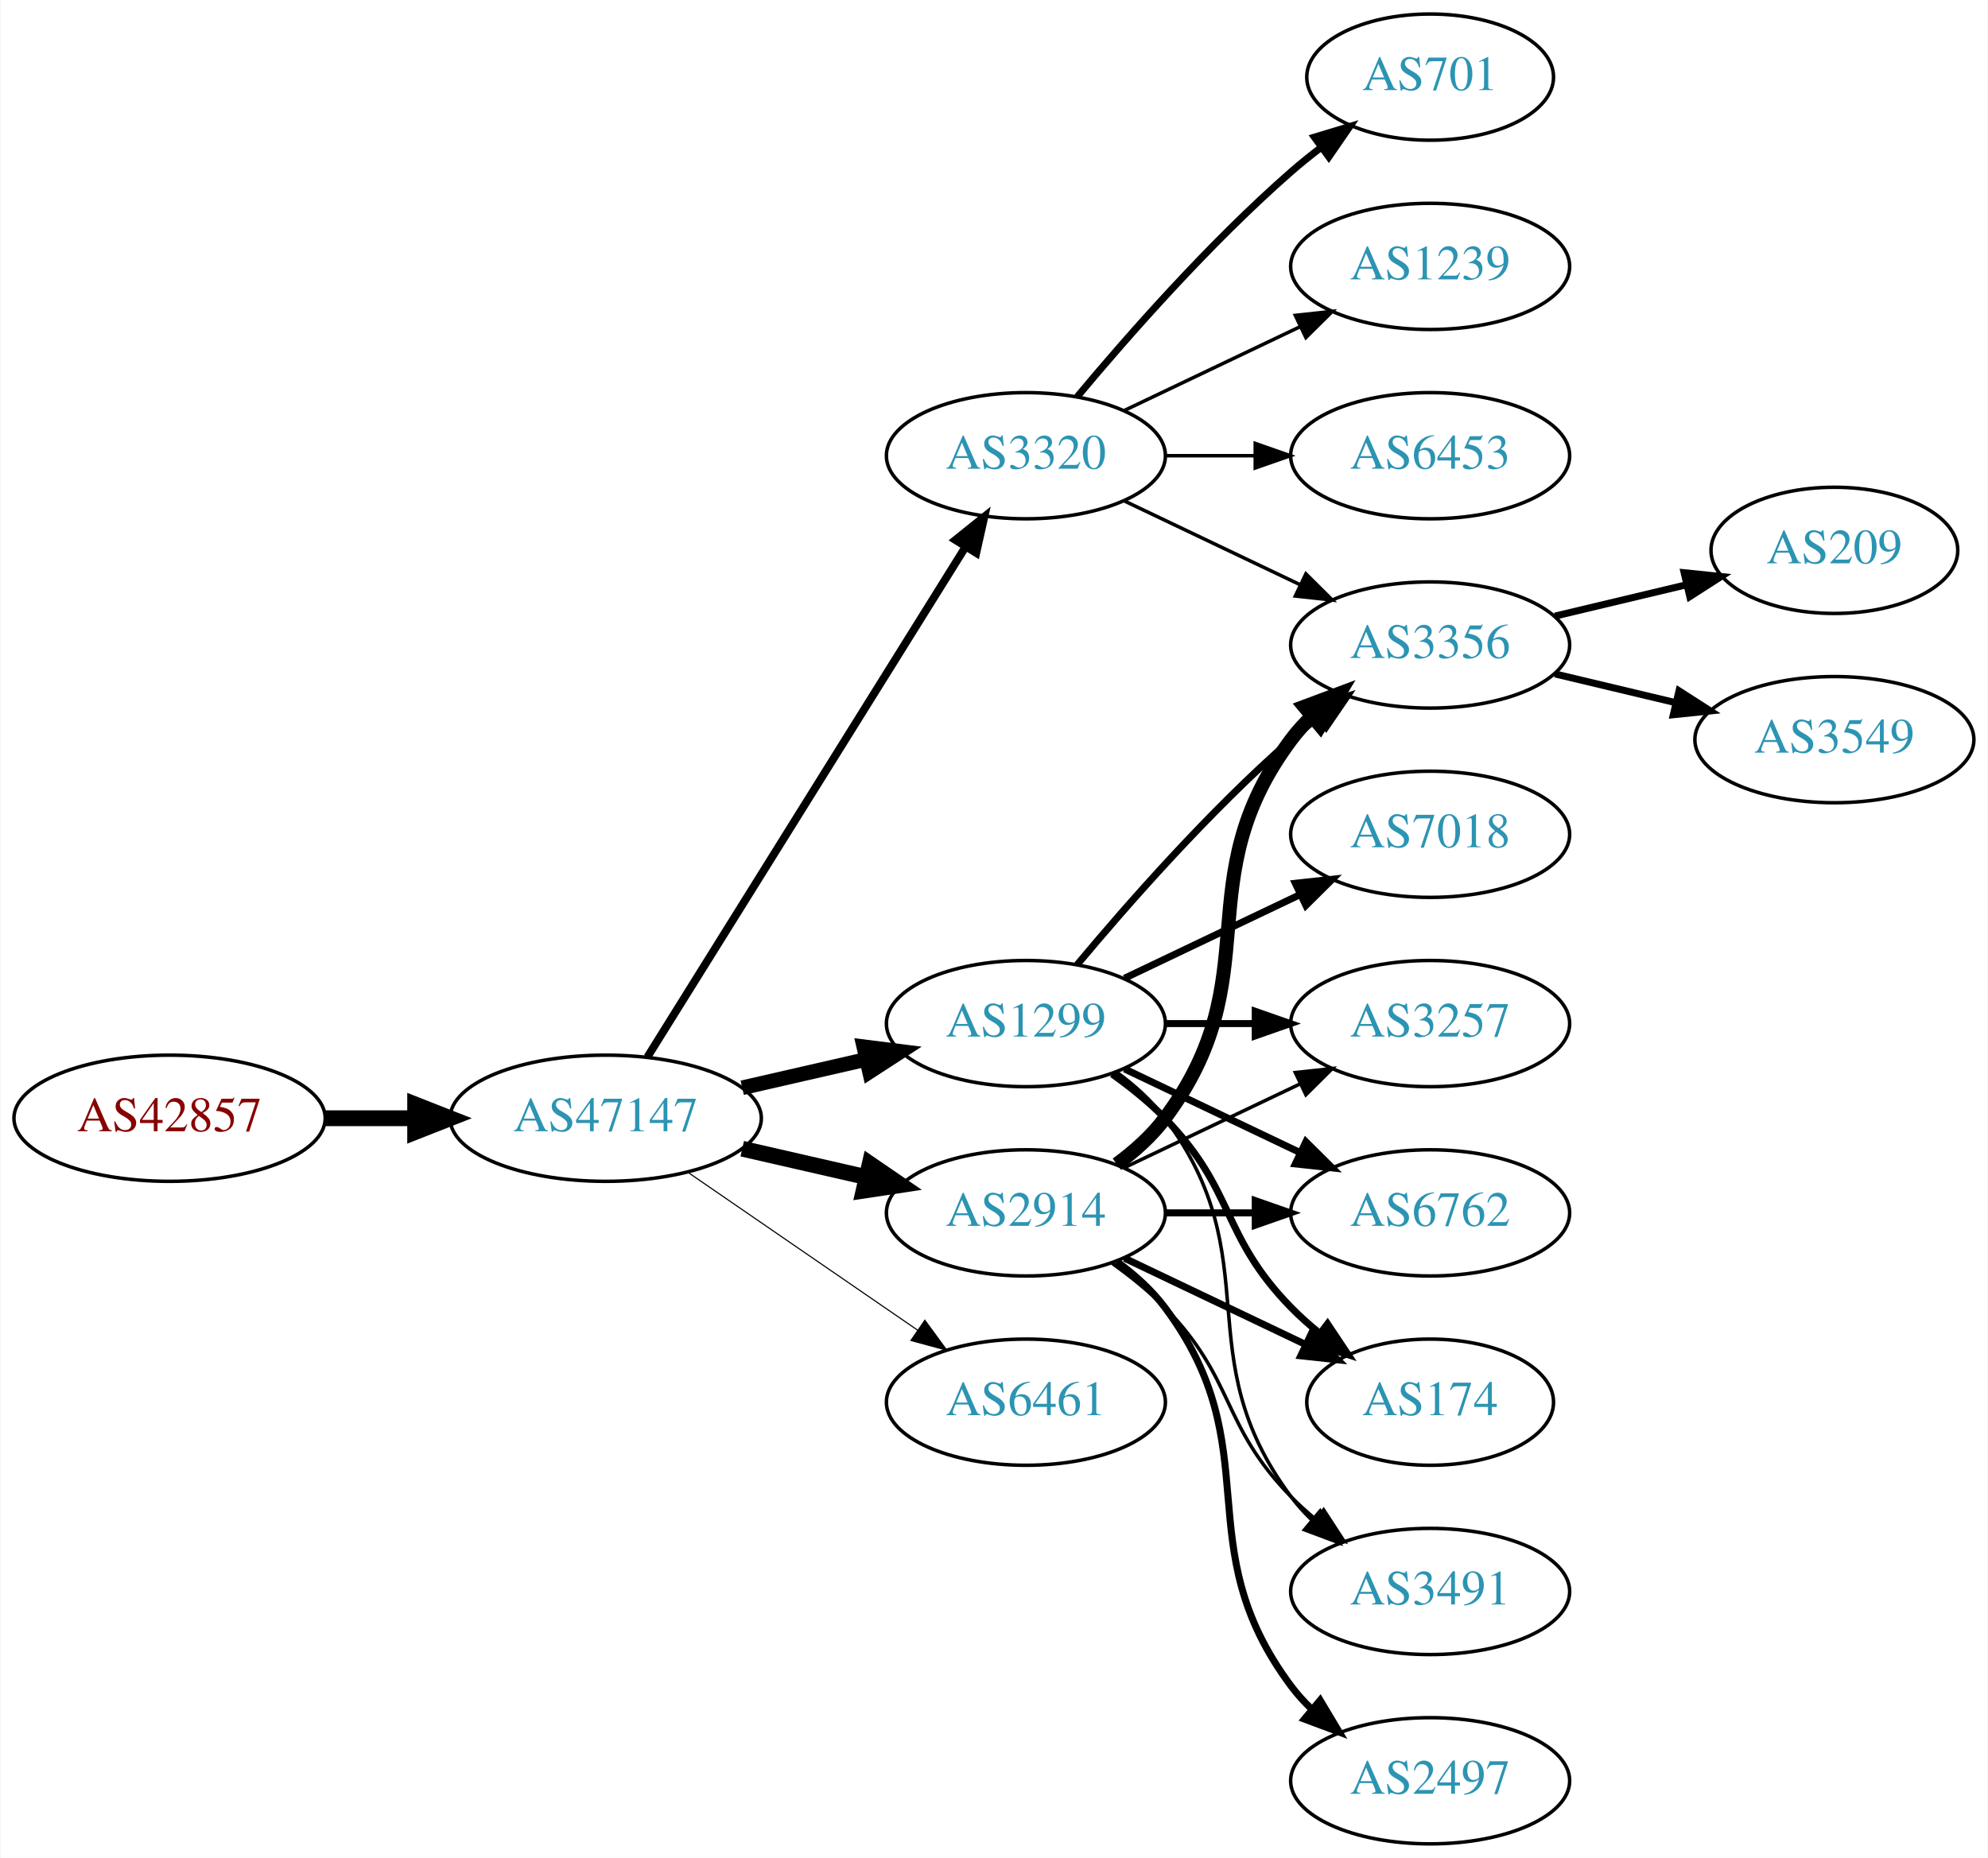
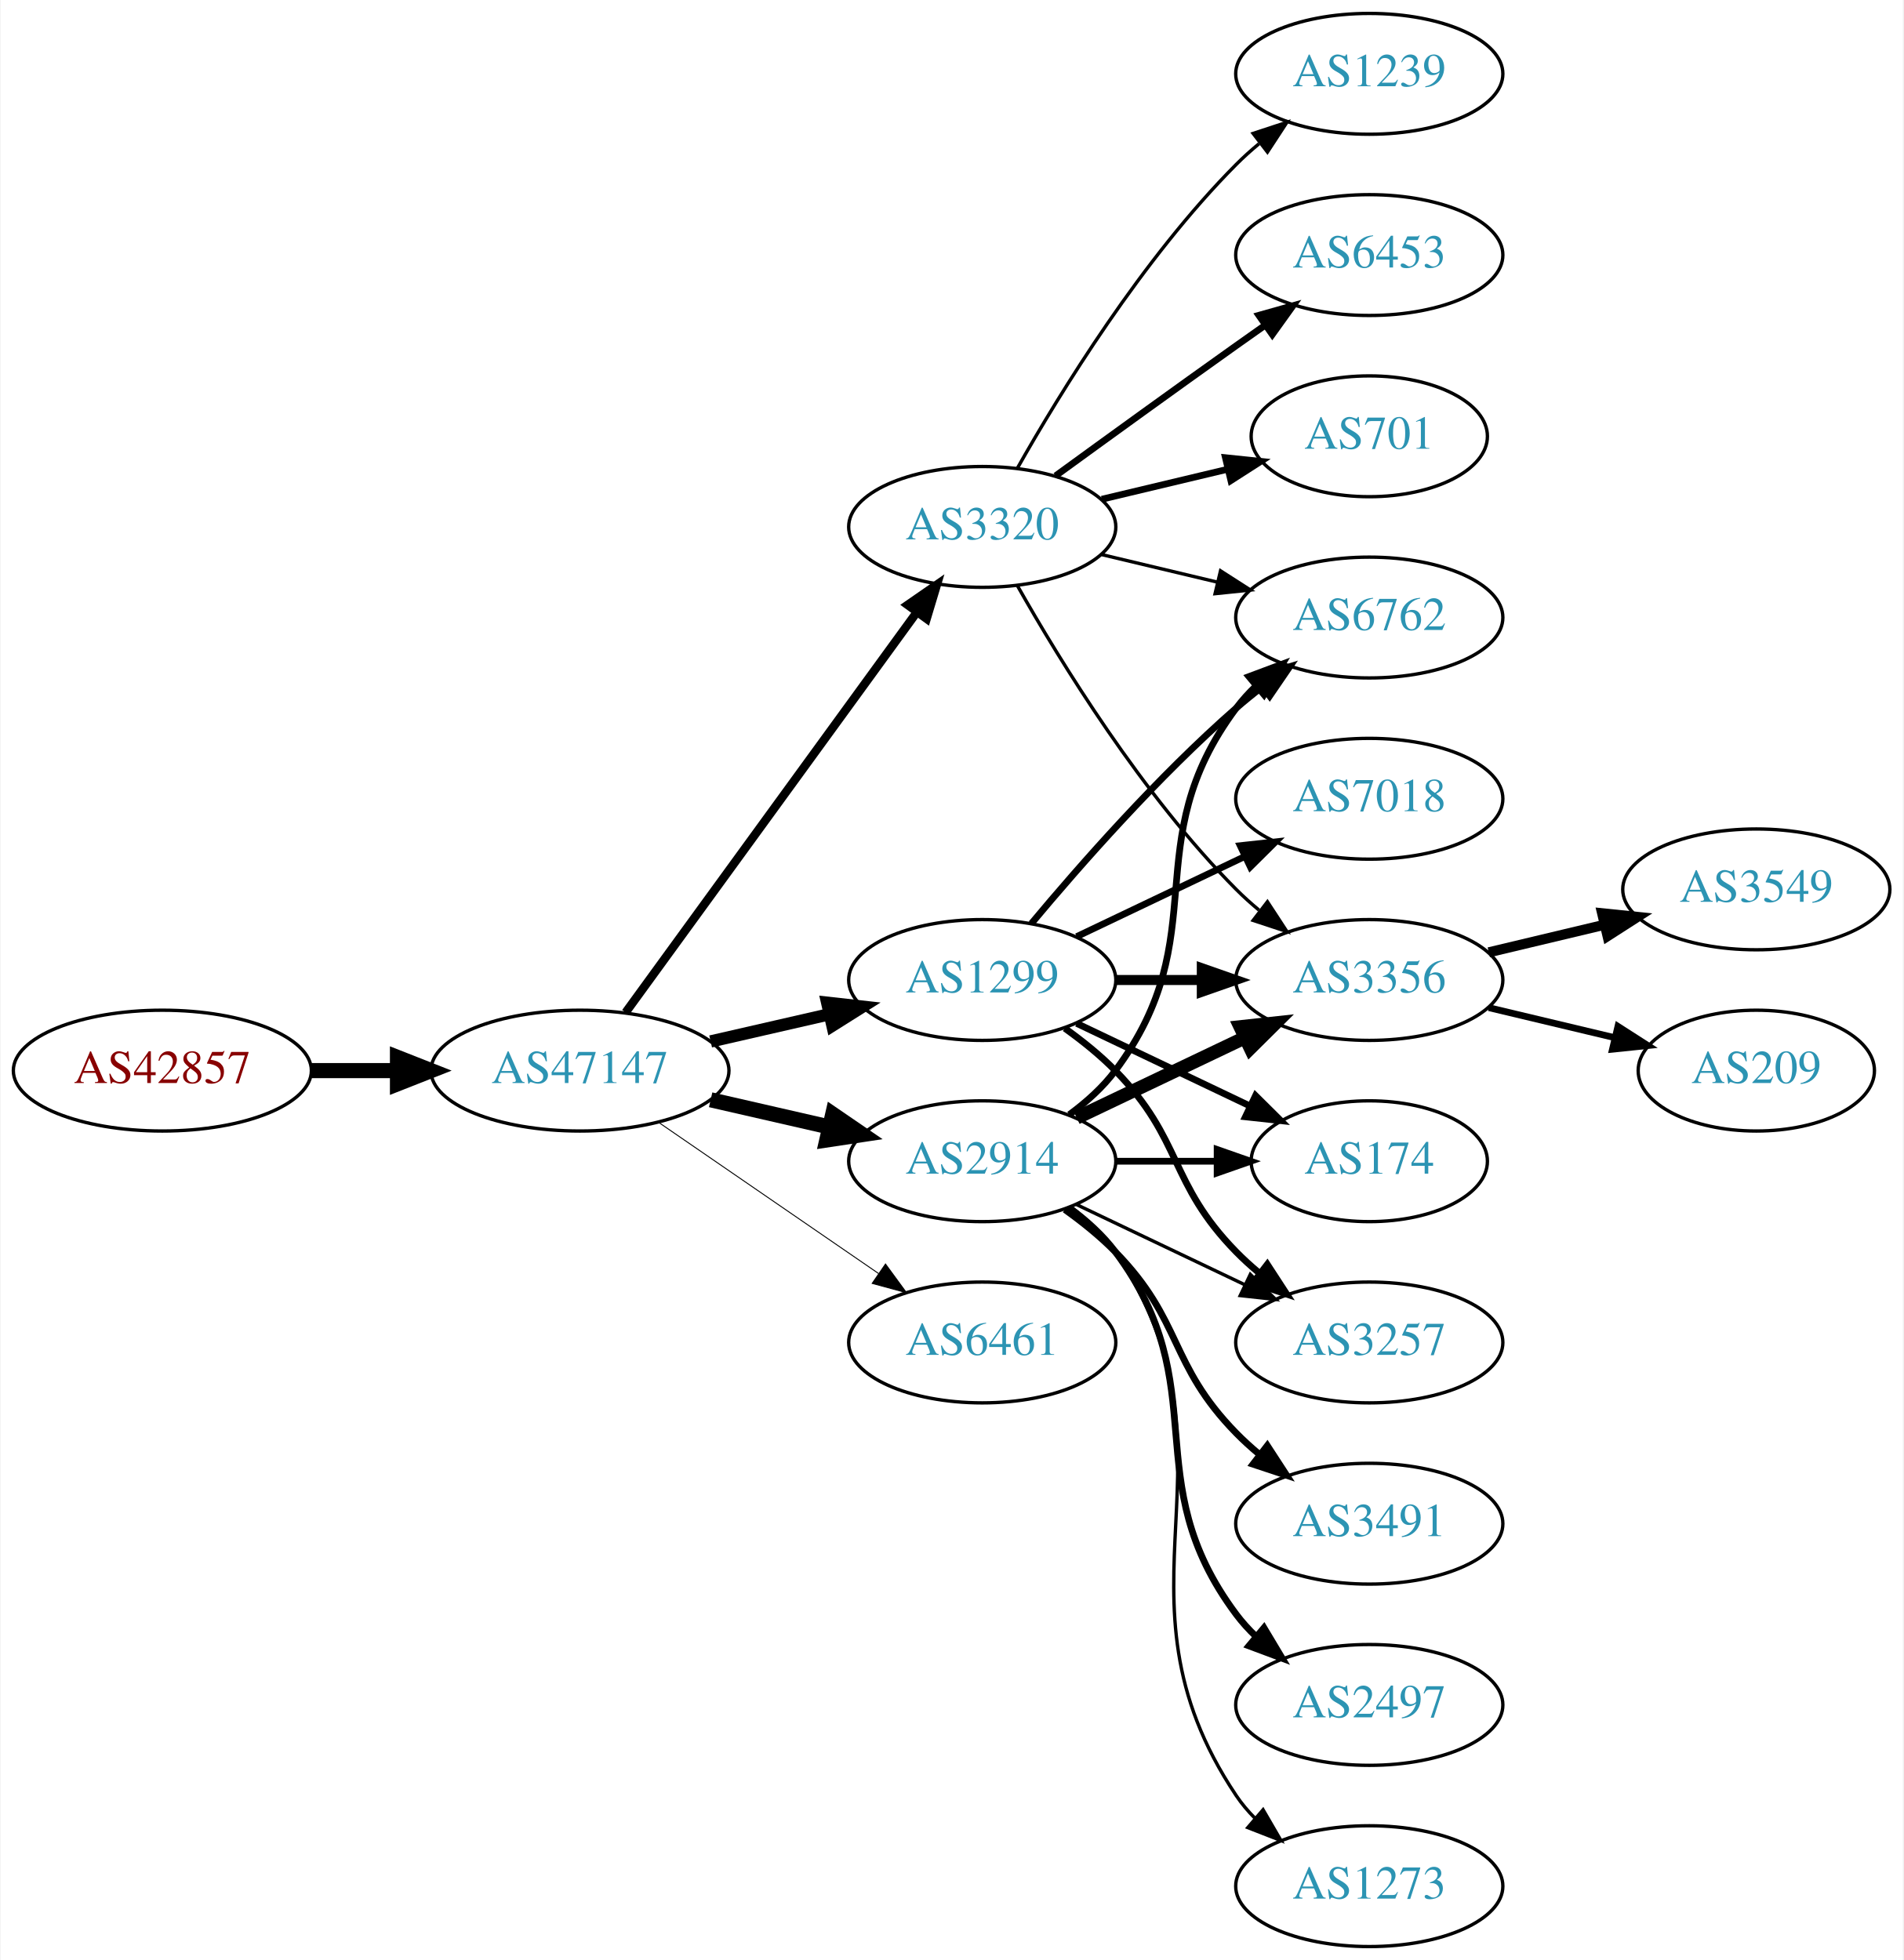
- <svg xmlns="http://www.w3.org/2000/svg" xmlns:xlink="http://www.w3.org/1999/xlink" width="567pt" height="530pt" viewBox="0.00 0.00 566.66 530.00">
-   <g id="graph0" class="graph" transform="scale(1 1) rotate(0) translate(4 526)">
-     <polygon fill="white" stroke="none" points="-4,4 -4,-526 562.663,-526 562.663,4 -4,4" />
+ <svg xmlns="http://www.w3.org/2000/svg" xmlns:xlink="http://www.w3.org/1999/xlink" width="567pt" height="584pt" viewBox="0.00 0.00 566.66 584.00">
+   <g id="graph0" class="graph" transform="scale(1 1) rotate(0) translate(4 580)">
+     <polygon fill="white" stroke="none" points="-4,4 -4,-580 562.663,-580 562.663,4 -4,4" />
    <g id="node1" class="node">
      <g id="a_node1">
        <a xlink:href="/asn/42857" xlink:title="AS42857 ~ Theo Voss [AT]">
-           <ellipse fill="#ffffff" stroke="black" cx="44.196" cy="-207" rx="44.393" ry="18" />
-           <text text-anchor="middle" x="44.196" y="-203.3" font-family="Times,serif" font-size="14.00" fill="#880000">AS42857</text>
+           <ellipse fill="#ffffff" stroke="black" cx="44.196" cy="-261" rx="44.393" ry="18" />
+           <text text-anchor="middle" x="44.196" y="-257.3" font-family="Times,serif" font-size="14.00" fill="#880000">AS42857</text>
        </a>
      </g>
    </g>
    <g id="node2" class="node">
      <g id="a_node2">
        <a xlink:href="/asn/47147" xlink:title="AS47147 ~ ANEXIA Internetdienstleistungs GmbH [AT]">
-           <ellipse fill="#ffffff" stroke="black" cx="168.588" cy="-207" rx="44.393" ry="18" />
-           <text text-anchor="middle" x="168.588" y="-203.3" font-family="Times,serif" font-size="14.00" fill="#2c94b3">AS47147</text>
+           <ellipse fill="#ffffff" stroke="black" cx="168.588" cy="-261" rx="44.393" ry="18" />
+           <text text-anchor="middle" x="168.588" y="-257.3" font-family="Times,serif" font-size="14.00" fill="#2c94b3">AS47147</text>
        </a>
      </g>
    </g>
    <g id="edge1" class="edge">
-       <path fill="none" stroke="black" stroke-width="4.5" d="M88.692,-207C96.898,-207 105.569,-207 114.041,-207" />
-       <polygon fill="black" stroke="black" stroke-width="4.5" points="114.233,-210.938 124.233,-207 114.233,-203.063 114.233,-210.938" />
+       <path fill="none" stroke="black" stroke-width="4.5" d="M88.692,-261C96.898,-261 105.569,-261 114.041,-261" />
+       <polygon fill="black" stroke="black" stroke-width="4.5" points="114.233,-264.938 124.233,-261 114.233,-257.063 114.233,-264.938" />
    </g>
    <g id="node3" class="node">
      <g id="a_node3">
        <a xlink:href="/asn/1299" xlink:title="AS1299 ~ Telia Carrier [EU]">
-           <ellipse fill="#ffffff" stroke="black" cx="288.431" cy="-234" rx="39.794" ry="18" />
-           <text text-anchor="middle" x="288.431" y="-230.3" font-family="Times,serif" font-size="14.00" fill="#2c94b3">AS1299</text>
+           <ellipse fill="#ffffff" stroke="black" cx="288.431" cy="-288" rx="39.794" ry="18" />
+           <text text-anchor="middle" x="288.431" y="-284.3" font-family="Times,serif" font-size="14.00" fill="#2c94b3">AS1299</text>
        </a>
      </g>
    </g>
    <g id="edge2" class="edge">
-       <path fill="none" stroke="black" stroke-width="4.179" d="M207.523,-215.692C218.764,-218.267 231.176,-221.111 242.799,-223.774" />
-       <polygon fill="black" stroke="black" stroke-width="4.179" points="242.197,-227.387 252.761,-226.057 243.83,-220.259 242.197,-227.387" />
+       <path fill="none" stroke="black" stroke-width="3.656" d="M207.523,-269.692C218.764,-272.267 231.176,-275.111 242.799,-277.774" />
+       <polygon fill="black" stroke="black" stroke-width="3.656" points="242.232,-281.235 252.761,-280.057 243.795,-274.412 242.232,-281.235" />
    </g>
    <g id="node4" class="node">
      <g id="a_node4">
-         <a xlink:href="/asn/2914" xlink:title="AS2914 ~ NTT America, Inc. [US]">
+         <a xlink:href="/asn/6461" xlink:title="AS6461 ~ Zayo Bandwidth [US]">
          <ellipse fill="#ffffff" stroke="black" cx="288.431" cy="-180" rx="39.794" ry="18" />
-           <text text-anchor="middle" x="288.431" y="-176.3" font-family="Times,serif" font-size="14.00" fill="#2c94b3">AS2914</text>
+           <text text-anchor="middle" x="288.431" y="-176.3" font-family="Times,serif" font-size="14.00" fill="#2c94b3">AS6461</text>
        </a>
      </g>
    </g>
    <g id="edge3" class="edge">
-       <path fill="none" stroke="black" stroke-width="4.5" d="M207.523,-198.308C218.764,-195.733 231.176,-192.889 242.799,-190.226" />
-       <polygon fill="black" stroke="black" stroke-width="4.5" points="243.893,-194.015 252.761,-187.943 242.134,-186.339 243.893,-194.015" />
+       <path fill="none" stroke="black" stroke-width="0.281" d="M192.031,-245.574C210.612,-232.802 237.173,-214.545 257.553,-200.537" />
+       <polygon fill="black" stroke="black" stroke-width="0.281" points="259.609,-203.371 265.867,-194.822 255.643,-197.602 259.609,-203.371" />
    </g>
    <g id="node5" class="node">
      <g id="a_node5">
-         <a xlink:href="/asn/3320" xlink:title="AS3320 ~ DTAG [DE]">
-           <ellipse fill="#ffffff" stroke="black" cx="288.431" cy="-396" rx="39.794" ry="18" />
-           <text text-anchor="middle" x="288.431" y="-392.3" font-family="Times,serif" font-size="14.00" fill="#2c94b3">AS3320</text>
+         <a xlink:href="/asn/2914" xlink:title="AS2914 ~ NTT America, Inc. [US]">
+           <ellipse fill="#ffffff" stroke="black" cx="288.431" cy="-234" rx="39.794" ry="18" />
+           <text text-anchor="middle" x="288.431" y="-230.3" font-family="Times,serif" font-size="14.00" fill="#2c94b3">AS2914</text>
        </a>
      </g>
    </g>
    <g id="edge4" class="edge">
-       <path fill="none" stroke="black" stroke-width="2.25" d="M180.463,-224.442C201.247,-257.775 246.707,-330.686 271.136,-369.866" />
-       <polygon fill="black" stroke="black" stroke-width="2.25" points="268.321,-371.966 276.582,-378.6 274.261,-368.263 268.321,-371.966" />
+       <path fill="none" stroke="black" stroke-width="4.5" d="M207.523,-252.308C218.764,-249.733 231.176,-246.889 242.799,-244.226" />
+       <polygon fill="black" stroke="black" stroke-width="4.5" points="243.893,-248.015 252.761,-241.943 242.134,-240.339 243.893,-248.015" />
    </g>
    <g id="node6" class="node">
      <g id="a_node6">
-         <a xlink:href="/asn/6461" xlink:title="AS6461 ~ Zayo Bandwidth [US]">
-           <ellipse fill="#ffffff" stroke="black" cx="288.431" cy="-126" rx="39.794" ry="18" />
-           <text text-anchor="middle" x="288.431" y="-122.3" font-family="Times,serif" font-size="14.00" fill="#2c94b3">AS6461</text>
+         <a xlink:href="/asn/3320" xlink:title="AS3320 ~ DTAG [DE]">
+           <ellipse fill="#ffffff" stroke="black" cx="288.431" cy="-423" rx="39.794" ry="18" />
+           <text text-anchor="middle" x="288.431" y="-419.3" font-family="Times,serif" font-size="14.00" fill="#2c94b3">AS3320</text>
        </a>
      </g>
    </g>
    <g id="edge5" class="edge">
-       <path fill="none" stroke="black" stroke-width="0.321" d="M192.031,-191.574C210.612,-178.802 237.173,-160.545 257.553,-146.537" />
-       <polygon fill="black" stroke="black" stroke-width="0.321" points="259.609,-149.371 265.867,-140.822 255.643,-143.602 259.609,-149.371" />
+       <path fill="none" stroke="black" stroke-width="2.531" d="M182.199,-278.337C203.02,-306.96 244.683,-364.233 268.871,-397.486" />
+       <polygon fill="black" stroke="black" stroke-width="2.531" points="266.197,-399.76 274.91,-405.788 271.858,-395.642 266.197,-399.76" />
    </g>
    <g id="node7" class="node">
      <g id="a_node7">
        <a xlink:href="/asn/3257" xlink:title="AS3257 ~ GTT [DE]">
-           <ellipse fill="#ffffff" stroke="black" cx="403.724" cy="-234" rx="39.794" ry="18" />
-           <text text-anchor="middle" x="403.724" y="-230.3" font-family="Times,serif" font-size="14.00" fill="#2c94b3">AS3257</text>
+           <ellipse fill="#ffffff" stroke="black" cx="403.724" cy="-180" rx="39.794" ry="18" />
+           <text text-anchor="middle" x="403.724" y="-176.3" font-family="Times,serif" font-size="14.00" fill="#2c94b3">AS3257</text>
        </a>
      </g>
    </g>
    <g id="edge6" class="edge">
-       <path fill="none" stroke="black" stroke-width="2" d="M328.103,-234C336.306,-234 345.07,-234 353.602,-234" />
-       <polygon fill="black" stroke="black" stroke-width="2" points="353.841,-237.5 363.841,-234 353.841,-230.5 353.841,-237.5" />
+       <path fill="none" stroke="black" stroke-width="2" d="M313.025,-273.611C318.281,-269.852 323.613,-265.563 328.077,-261 348.25,-240.383 343.905,-227.617 364.077,-207 366.17,-204.861 368.453,-202.782 370.83,-200.79" />
+       <polygon fill="black" stroke="black" stroke-width="2" points="373.349,-203.268 379.13,-194.389 369.074,-197.725 373.349,-203.268" />
    </g>
    <g id="node8" class="node">
      <g id="a_node8">
-         <a xlink:href="/asn/6762" xlink:title="AS6762 ~ TELECOM ITALIA SPARKLE S.p.A. [IT]">
-           <ellipse fill="#ffffff" stroke="black" cx="403.724" cy="-180" rx="39.794" ry="18" />
-           <text text-anchor="middle" x="403.724" y="-176.3" font-family="Times,serif" font-size="14.00" fill="#2c94b3">AS6762</text>
+         <a xlink:href="/asn/3356" xlink:title="AS3356 ~ Level 3 Parent, LLC [US]">
+           <ellipse fill="#ffffff" stroke="black" cx="403.724" cy="-288" rx="39.794" ry="18" />
+           <text text-anchor="middle" x="403.724" y="-284.3" font-family="Times,serif" font-size="14.00" fill="#2c94b3">AS3356</text>
        </a>
      </g>
    </g>
    <g id="edge7" class="edge">
-       <path fill="none" stroke="black" stroke-width="2" d="M316.567,-221.066C331.561,-213.919 350.382,-204.948 366.605,-197.215" />
-       <polygon fill="black" stroke="black" stroke-width="2" points="368.288,-200.291 375.809,-192.829 365.276,-193.972 368.288,-200.291" />
+       <path fill="none" stroke="black" stroke-width="3" d="M328.103,-288C336.306,-288 345.07,-288 353.602,-288" />
+       <polygon fill="black" stroke="black" stroke-width="3" points="353.841,-291.5 363.841,-288 353.841,-284.5 353.841,-291.5" />
    </g>
    <g id="node9" class="node">
      <g id="a_node9">
-         <a xlink:href="/asn/7018" xlink:title="AS7018 ~ AT&amp;T Services, Inc. [US]">
-           <ellipse fill="#ffffff" stroke="black" cx="403.724" cy="-288" rx="39.794" ry="18" />
-           <text text-anchor="middle" x="403.724" y="-284.3" font-family="Times,serif" font-size="14.00" fill="#2c94b3">AS7018</text>
+         <a xlink:href="/asn/174" xlink:title="AS174 ~ Cogent Communications [US]">
+           <ellipse fill="#ffffff" stroke="black" cx="403.724" cy="-234" rx="35.194" ry="18" />
+           <text text-anchor="middle" x="403.724" y="-230.3" font-family="Times,serif" font-size="14.00" fill="#2c94b3">AS174</text>
        </a>
      </g>
    </g>
    <g id="edge8" class="edge">
-       <path fill="none" stroke="black" stroke-width="2" d="M316.567,-246.934C331.561,-254.081 350.382,-263.052 366.605,-270.785" />
-       <polygon fill="black" stroke="black" stroke-width="2" points="365.276,-274.028 375.809,-275.171 368.288,-267.709 365.276,-274.028" />
+       <path fill="none" stroke="black" stroke-width="2" d="M316.567,-275.066C331.999,-267.71 351.485,-258.423 368.02,-250.541" />
+       <polygon fill="black" stroke="black" stroke-width="2" points="369.84,-253.551 377.361,-246.089 366.828,-247.232 369.84,-253.551" />
    </g>
    <g id="node10" class="node">
      <g id="a_node10">
-         <a xlink:href="/asn/3356" xlink:title="AS3356 ~ Level 3 Parent, LLC [US]">
-           <ellipse fill="#ffffff" stroke="black" cx="403.724" cy="-342" rx="39.794" ry="18" />
-           <text text-anchor="middle" x="403.724" y="-338.3" font-family="Times,serif" font-size="14.00" fill="#2c94b3">AS3356</text>
+         <a xlink:href="/asn/6762" xlink:title="AS6762 ~ TELECOM ITALIA SPARKLE S.p.A. [IT]">
+           <ellipse fill="#ffffff" stroke="black" cx="403.724" cy="-396" rx="39.794" ry="18" />
+           <text text-anchor="middle" x="403.724" y="-392.3" font-family="Times,serif" font-size="14.00" fill="#2c94b3">AS6762</text>
        </a>
      </g>
    </g>
    <g id="edge9" class="edge">
-       <path fill="none" stroke="black" stroke-width="2" d="M303.061,-250.817C317.343,-267.929 340.89,-294.745 364.077,-315 366.543,-317.154 369.182,-319.294 371.879,-321.372" />
-       <polygon fill="black" stroke="black" stroke-width="2" points="369.904,-324.264 380.033,-327.37 374.052,-318.625 369.904,-324.264" />
+       <path fill="none" stroke="black" stroke-width="2" d="M303.061,-304.817C317.343,-321.929 340.89,-348.745 364.077,-369 366.543,-371.154 369.182,-373.294 371.879,-375.372" />
+       <polygon fill="black" stroke="black" stroke-width="2" points="369.904,-378.264 380.033,-381.37 374.052,-372.625 369.904,-378.264" />
    </g>
    <g id="node11" class="node">
      <g id="a_node11">
-         <a xlink:href="/asn/174" xlink:title="AS174 ~ Cogent Communications [US]">
-           <ellipse fill="#ffffff" stroke="black" cx="403.724" cy="-126" rx="35.194" ry="18" />
-           <text text-anchor="middle" x="403.724" y="-122.3" font-family="Times,serif" font-size="14.00" fill="#2c94b3">AS174</text>
+         <a xlink:href="/asn/7018" xlink:title="AS7018 ~ AT&amp;T Services, Inc. [US]">
+           <ellipse fill="#ffffff" stroke="black" cx="403.724" cy="-342" rx="39.794" ry="18" />
+           <text text-anchor="middle" x="403.724" y="-338.3" font-family="Times,serif" font-size="14.00" fill="#2c94b3">AS7018</text>
        </a>
      </g>
    </g>
    <g id="edge10" class="edge">
-       <path fill="none" stroke="black" stroke-width="2" d="M313.025,-219.611C318.281,-215.852 323.613,-211.563 328.077,-207 348.25,-186.383 343.905,-173.617 364.077,-153 366.556,-150.466 369.303,-148.017 372.156,-145.696" />
-       <polygon fill="black" stroke="black" stroke-width="2" points="374.458,-148.343 380.341,-139.532 370.247,-142.752 374.458,-148.343" />
+       <path fill="none" stroke="black" stroke-width="2" d="M316.567,-300.934C331.561,-308.081 350.382,-317.052 366.605,-324.785" />
+       <polygon fill="black" stroke="black" stroke-width="2" points="365.276,-328.028 375.809,-329.171 368.288,-321.709 365.276,-328.028" />
+     </g>
+     <g id="edge17" class="edge">
+       <path fill="none" stroke="black" d="M316.567,-221.066C331.561,-213.919 350.382,-204.948 366.605,-197.215" />
+       <polygon fill="black" stroke="black" points="368.288,-200.291 375.809,-192.829 365.276,-193.972 368.288,-200.291" />
+     </g>
+     <g id="edge12" class="edge">
+       <path fill="none" stroke="black" stroke-width="4" d="M316.567,-246.934C331.561,-254.081 350.382,-263.052 366.605,-270.785" />
+       <polygon fill="black" stroke="black" stroke-width="4" points="365.276,-274.028 375.809,-275.171 368.288,-267.709 365.276,-274.028" />
+     </g>
+     <g id="edge11" class="edge">
+       <path fill="none" stroke="black" stroke-width="2" d="M328.103,-234C337.808,-234 348.299,-234 358.262,-234" />
+       <polygon fill="black" stroke="black" stroke-width="2" points="358.398,-237.5 368.398,-234 358.398,-230.5 358.398,-237.5" />
+     </g>
+     <g id="edge14" class="edge">
+       <path fill="none" stroke="black" stroke-width="2" d="M314.362,-247.882C319.438,-251.611 324.356,-256.016 328.077,-261 358.349,-301.542 333.806,-328.458 364.077,-369 365.822,-371.336 367.829,-373.545 369.992,-375.617" />
+       <polygon fill="black" stroke="black" stroke-width="2" points="367.87,-378.405 377.793,-382.118 372.352,-373.027 367.87,-378.405" />
    </g>
    <g id="node12" class="node">
      <g id="a_node12">
        <a xlink:href="/asn/3491" xlink:title="AS3491 ~ PCCW Global, Inc. [US]">
-           <ellipse fill="#ffffff" stroke="black" cx="403.724" cy="-72" rx="39.794" ry="18" />
-           <text text-anchor="middle" x="403.724" y="-68.3" font-family="Times,serif" font-size="14.00" fill="#2c94b3">AS3491</text>
-         </a>
-       </g>
-     </g>
-     <g id="edge11" class="edge">
-       <path fill="none" stroke="black" d="M314.362,-220.118C319.438,-216.389 324.356,-211.984 328.077,-207 358.349,-166.458 333.806,-139.542 364.077,-99 365.822,-96.664 367.829,-94.455 369.992,-92.383" />
-       <polygon fill="black" stroke="black" points="372.352,-94.973 377.793,-85.882 367.87,-89.595 372.352,-94.973" />
-     </g>
-     <g id="edge17" class="edge">
-       <path fill="none" stroke="black" d="M316.567,-192.934C331.561,-200.081 350.382,-209.052 366.605,-216.785" />
-       <polygon fill="black" stroke="black" points="365.276,-220.028 375.809,-221.171 368.288,-213.709 365.276,-220.028" />
-     </g>
-     <g id="edge16" class="edge">
-       <path fill="none" stroke="black" stroke-width="2" d="M328.103,-180C336.306,-180 345.07,-180 353.602,-180" />
-       <polygon fill="black" stroke="black" stroke-width="2" points="353.841,-183.5 363.841,-180 353.841,-176.5 353.841,-183.5" />
+           <ellipse fill="#ffffff" stroke="black" cx="403.724" cy="-126" rx="39.794" ry="18" />
+           <text text-anchor="middle" x="403.724" y="-122.3" font-family="Times,serif" font-size="14.00" fill="#2c94b3">AS3491</text>
+         </a>
+       </g>
    </g>
    <g id="edge13" class="edge">
-       <path fill="none" stroke="black" stroke-width="4" d="M314.362,-193.882C319.438,-197.611 324.356,-202.016 328.077,-207 358.349,-247.542 333.806,-274.458 364.077,-315 365.822,-317.336 367.829,-319.545 369.992,-321.617" />
-       <polygon fill="black" stroke="black" stroke-width="4" points="367.87,-324.405 377.793,-328.118 372.352,-319.027 367.87,-324.405" />
-     </g>
-     <g id="edge14" class="edge">
-       <path fill="none" stroke="black" stroke-width="2" d="M316.567,-167.066C331.999,-159.71 351.485,-150.423 368.02,-142.541" />
-       <polygon fill="black" stroke="black" stroke-width="2" points="369.84,-145.551 377.361,-138.089 366.828,-139.232 369.84,-145.551" />
-     </g>
-     <g id="edge12" class="edge">
-       <path fill="none" stroke="black" d="M313.025,-165.611C318.281,-161.852 323.613,-157.563 328.077,-153 348.25,-132.383 343.905,-119.617 364.077,-99 366.17,-96.861 368.453,-94.782 370.83,-92.79" />
-       <polygon fill="black" stroke="black" points="373.349,-95.268 379.13,-86.389 369.074,-89.725 373.349,-95.268" />
+       <path fill="none" stroke="black" stroke-width="2" d="M313.025,-219.611C318.281,-215.852 323.613,-211.563 328.077,-207 348.25,-186.383 343.905,-173.617 364.077,-153 366.17,-150.861 368.453,-148.782 370.83,-146.79" />
+       <polygon fill="black" stroke="black" stroke-width="2" points="373.349,-149.268 379.13,-140.389 369.074,-143.725 373.349,-149.268" />
    </g>
    <g id="node13" class="node">
      <g id="a_node13">
        <a xlink:href="/asn/2497" xlink:title="AS2497 ~ Internet Initiative Japan Inc. [JP]">
-           <ellipse fill="#ffffff" stroke="black" cx="403.724" cy="-18" rx="39.794" ry="18" />
-           <text text-anchor="middle" x="403.724" y="-14.3" font-family="Times,serif" font-size="14.00" fill="#2c94b3">AS2497</text>
+           <ellipse fill="#ffffff" stroke="black" cx="403.724" cy="-72" rx="39.794" ry="18" />
+           <text text-anchor="middle" x="403.724" y="-68.3" font-family="Times,serif" font-size="14.00" fill="#2c94b3">AS2497</text>
        </a>
      </g>
    </g>
    <g id="edge15" class="edge">
-       <path fill="none" stroke="black" stroke-width="2" d="M314.362,-166.118C319.438,-162.389 324.356,-157.984 328.077,-153 358.349,-112.458 333.806,-85.542 364.077,-45 365.822,-42.664 367.829,-40.455 369.992,-38.383" />
-       <polygon fill="black" stroke="black" stroke-width="2" points="372.352,-40.973 377.793,-31.882 367.87,-35.595 372.352,-40.973" />
-     </g>
-     <g id="edge20" class="edge">
-       <path fill="none" stroke="black" d="M316.567,-383.066C331.561,-375.919 350.382,-366.948 366.605,-359.215" />
-       <polygon fill="black" stroke="black" points="368.288,-362.291 375.809,-354.829 365.276,-355.972 368.288,-362.291" />
+       <path fill="none" stroke="black" stroke-width="2" d="M314.362,-220.118C319.438,-216.389 324.356,-211.984 328.077,-207 358.349,-166.458 333.806,-139.542 364.077,-99 365.822,-96.664 367.829,-94.455 369.992,-92.383" />
+       <polygon fill="black" stroke="black" stroke-width="2" points="372.352,-94.973 377.793,-85.882 367.87,-89.595 372.352,-94.973" />
    </g>
    <g id="node14" class="node">
      <g id="a_node14">
+         <a xlink:href="/asn/1273" xlink:title="AS1273 ~ Vodafone Group PLC [EU]">
+           <ellipse fill="#ffffff" stroke="black" cx="403.724" cy="-18" rx="39.794" ry="18" />
+           <text text-anchor="middle" x="403.724" y="-14.3" font-family="Times,serif" font-size="14.00" fill="#2c94b3">AS1273</text>
+         </a>
+       </g>
+     </g>
+     <g id="edge16" class="edge">
+       <path fill="none" stroke="black" d="M314.75,-220.393C319.806,-216.649 324.617,-212.169 328.077,-207 369.102,-145.706 323.053,-106.294 364.077,-45 365.699,-42.577 367.618,-40.305 369.72,-38.19" />
+       <polygon fill="black" stroke="black" points="372.087,-40.771 377.405,-31.607 367.533,-35.454 372.087,-40.771" />
+     </g>
+     <g id="edge24" class="edge">
+       <path fill="none" stroke="black" d="M298.891,-405.51C311.672,-382.904 336.105,-343.114 364.077,-315 366.188,-312.879 368.484,-310.812 370.87,-308.829" />
+       <polygon fill="black" stroke="black" points="373.385,-311.31 379.185,-302.444 369.122,-305.758 373.385,-311.31" />
+     </g>
+     <g id="edge23" class="edge">
+       <path fill="none" stroke="black" d="M324.038,-414.752C334.909,-412.162 347.064,-409.265 358.506,-406.538" />
+       <polygon fill="black" stroke="black" points="359.412,-409.92 368.328,-404.197 357.789,-403.111 359.412,-409.92" />
+     </g>
+     <g id="node17" class="node">
+       <g id="a_node17">
+         <a xlink:href="/asn/6453" xlink:title="AS6453 ~ TATA COMMUNICATIONS (AMERICA) INC [US]">
+           <ellipse fill="#ffffff" stroke="black" cx="403.724" cy="-504" rx="39.794" ry="18" />
+           <text text-anchor="middle" x="403.724" y="-500.3" font-family="Times,serif" font-size="14.00" fill="#2c94b3">AS6453</text>
+         </a>
+       </g>
+     </g>
+     <g id="edge20" class="edge">
+       <path fill="none" stroke="black" stroke-width="2" d="M310.279,-438.222C325.213,-449.091 345.827,-464.025 364.077,-477 366.898,-479.005 369.841,-481.085 372.789,-483.159" />
+       <polygon fill="black" stroke="black" stroke-width="2" points="370.816,-486.05 381.013,-488.926 374.835,-480.319 370.816,-486.05" />
+     </g>
+     <g id="node18" class="node">
+       <g id="a_node18">
        <a xlink:href="/asn/701" xlink:title="AS701 ~ UUNET [US]">
-           <ellipse fill="#ffffff" stroke="black" cx="403.724" cy="-504" rx="35.194" ry="18" />
-           <text text-anchor="middle" x="403.724" y="-500.3" font-family="Times,serif" font-size="14.00" fill="#2c94b3">AS701</text>
-         </a>
-       </g>
-     </g>
-     <g id="edge18" class="edge">
-       <path fill="none" stroke="black" stroke-width="2" d="M303.061,-412.817C317.343,-429.929 340.89,-456.745 364.077,-477 366.747,-479.332 369.62,-481.648 372.55,-483.886" />
-       <polygon fill="black" stroke="black" stroke-width="2" points="370.701,-486.87 380.841,-489.939 374.828,-481.216 370.701,-486.87" />
+           <ellipse fill="#ffffff" stroke="black" cx="403.724" cy="-450" rx="35.194" ry="18" />
+           <text text-anchor="middle" x="403.724" y="-446.3" font-family="Times,serif" font-size="14.00" fill="#2c94b3">AS701</text>
+         </a>
+       </g>
+     </g>
+     <g id="edge21" class="edge">
+       <path fill="none" stroke="black" stroke-width="2" d="M324.038,-431.248C335.833,-434.058 349.137,-437.229 361.405,-440.153" />
+       <polygon fill="black" stroke="black" stroke-width="2" points="360.871,-443.624 371.41,-442.537 362.494,-436.814 360.871,-443.624" />
+     </g>
+     <g id="node19" class="node">
+       <g id="a_node19">
+         <a xlink:href="/asn/1239" xlink:title="AS1239 ~ Sprint [US]">
+           <ellipse fill="#ffffff" stroke="black" cx="403.724" cy="-558" rx="39.794" ry="18" />
+           <text text-anchor="middle" x="403.724" y="-554.3" font-family="Times,serif" font-size="14.00" fill="#2c94b3">AS1239</text>
+         </a>
+       </g>
+     </g>
+     <g id="edge22" class="edge">
+       <path fill="none" stroke="black" d="M298.891,-440.49C311.672,-463.096 336.105,-502.886 364.077,-531 366.188,-533.121 368.484,-535.188 370.87,-537.171" />
+       <polygon fill="black" stroke="black" points="369.122,-540.242 379.185,-543.556 373.385,-534.69 369.122,-540.242" />
    </g>
    <g id="node15" class="node">
      <g id="a_node15">
-         <a xlink:href="/asn/1239" xlink:title="AS1239 ~ Sprint [US]">
-           <ellipse fill="#ffffff" stroke="black" cx="403.724" cy="-450" rx="39.794" ry="18" />
-           <text text-anchor="middle" x="403.724" y="-446.3" font-family="Times,serif" font-size="14.00" fill="#2c94b3">AS1239</text>
-         </a>
-       </g>
-     </g>
-     <g id="edge19" class="edge">
-       <path fill="none" stroke="black" d="M316.567,-408.934C331.561,-416.081 350.382,-425.052 366.605,-432.785" />
-       <polygon fill="black" stroke="black" points="365.276,-436.028 375.809,-437.171 368.288,-429.709 365.276,-436.028" />
-     </g>
-     <g id="node16" class="node">
-       <g id="a_node16">
-         <a xlink:href="/asn/6453" xlink:title="AS6453 ~ TATA COMMUNICATIONS (AMERICA) INC [US]">
-           <ellipse fill="#ffffff" stroke="black" cx="403.724" cy="-396" rx="39.794" ry="18" />
-           <text text-anchor="middle" x="403.724" y="-392.3" font-family="Times,serif" font-size="14.00" fill="#2c94b3">AS6453</text>
-         </a>
-       </g>
-     </g>
-     <g id="edge21" class="edge">
-       <path fill="none" stroke="black" d="M328.103,-396C336.306,-396 345.07,-396 353.602,-396" />
-       <polygon fill="black" stroke="black" points="353.841,-399.5 363.841,-396 353.841,-392.5 353.841,-399.5" />
-     </g>
-     <g id="node17" class="node">
-       <g id="a_node17">
-         <a xlink:href="/asn/209" xlink:title="AS209 ~ CenturyLink Communications, LLC [US]">
-           <ellipse fill="#ffffff" stroke="black" cx="519.017" cy="-369" rx="35.194" ry="18" />
-           <text text-anchor="middle" x="519.017" y="-365.3" font-family="Times,serif" font-size="14.00" fill="#2c94b3">AS209</text>
-         </a>
-       </g>
-     </g>
-     <g id="edge22" class="edge">
-       <path fill="none" stroke="black" stroke-width="2" d="M439.331,-350.248C451.125,-353.058 464.43,-356.229 476.698,-359.153" />
-       <polygon fill="black" stroke="black" stroke-width="2" points="476.164,-362.624 486.703,-361.537 477.787,-355.814 476.164,-362.624" />
-     </g>
-     <g id="node18" class="node">
-       <g id="a_node18">
        <a xlink:href="/asn/3549" xlink:title="AS3549 ~ Level 3 Parent, LLC [US]">
          <ellipse fill="#ffffff" stroke="black" cx="519.017" cy="-315" rx="39.794" ry="18" />
          <text text-anchor="middle" x="519.017" y="-311.3" font-family="Times,serif" font-size="14.00" fill="#2c94b3">AS3549</text>
        </a>
      </g>
    </g>
-     <g id="edge23" class="edge">
-       <path fill="none" stroke="black" stroke-width="2" d="M439.331,-333.752C450.202,-331.162 462.357,-328.265 473.799,-325.538" />
-       <polygon fill="black" stroke="black" stroke-width="2" points="474.705,-328.92 483.621,-323.197 473.082,-322.111 474.705,-328.92" />
+     <g id="edge18" class="edge">
+       <path fill="none" stroke="black" stroke-width="3" d="M439.331,-296.248C450.202,-298.838 462.357,-301.735 473.799,-304.462" />
+       <polygon fill="black" stroke="black" stroke-width="3" points="473.082,-307.889 483.621,-306.803 474.705,-301.08 473.082,-307.889" />
+     </g>
+     <g id="node16" class="node">
+       <g id="a_node16">
+         <a xlink:href="/asn/209" xlink:title="AS209 ~ CenturyLink Communications, LLC [US]">
+           <ellipse fill="#ffffff" stroke="black" cx="519.017" cy="-261" rx="35.194" ry="18" />
+           <text text-anchor="middle" x="519.017" y="-257.3" font-family="Times,serif" font-size="14.00" fill="#2c94b3">AS209</text>
+         </a>
+       </g>
+     </g>
+     <g id="edge19" class="edge">
+       <path fill="none" stroke="black" stroke-width="2" d="M439.331,-279.752C451.125,-276.942 464.43,-273.771 476.698,-270.847" />
+       <polygon fill="black" stroke="black" stroke-width="2" points="477.787,-274.186 486.703,-268.463 476.164,-267.376 477.787,-274.186" />
    </g>
  </g>
</svg>
